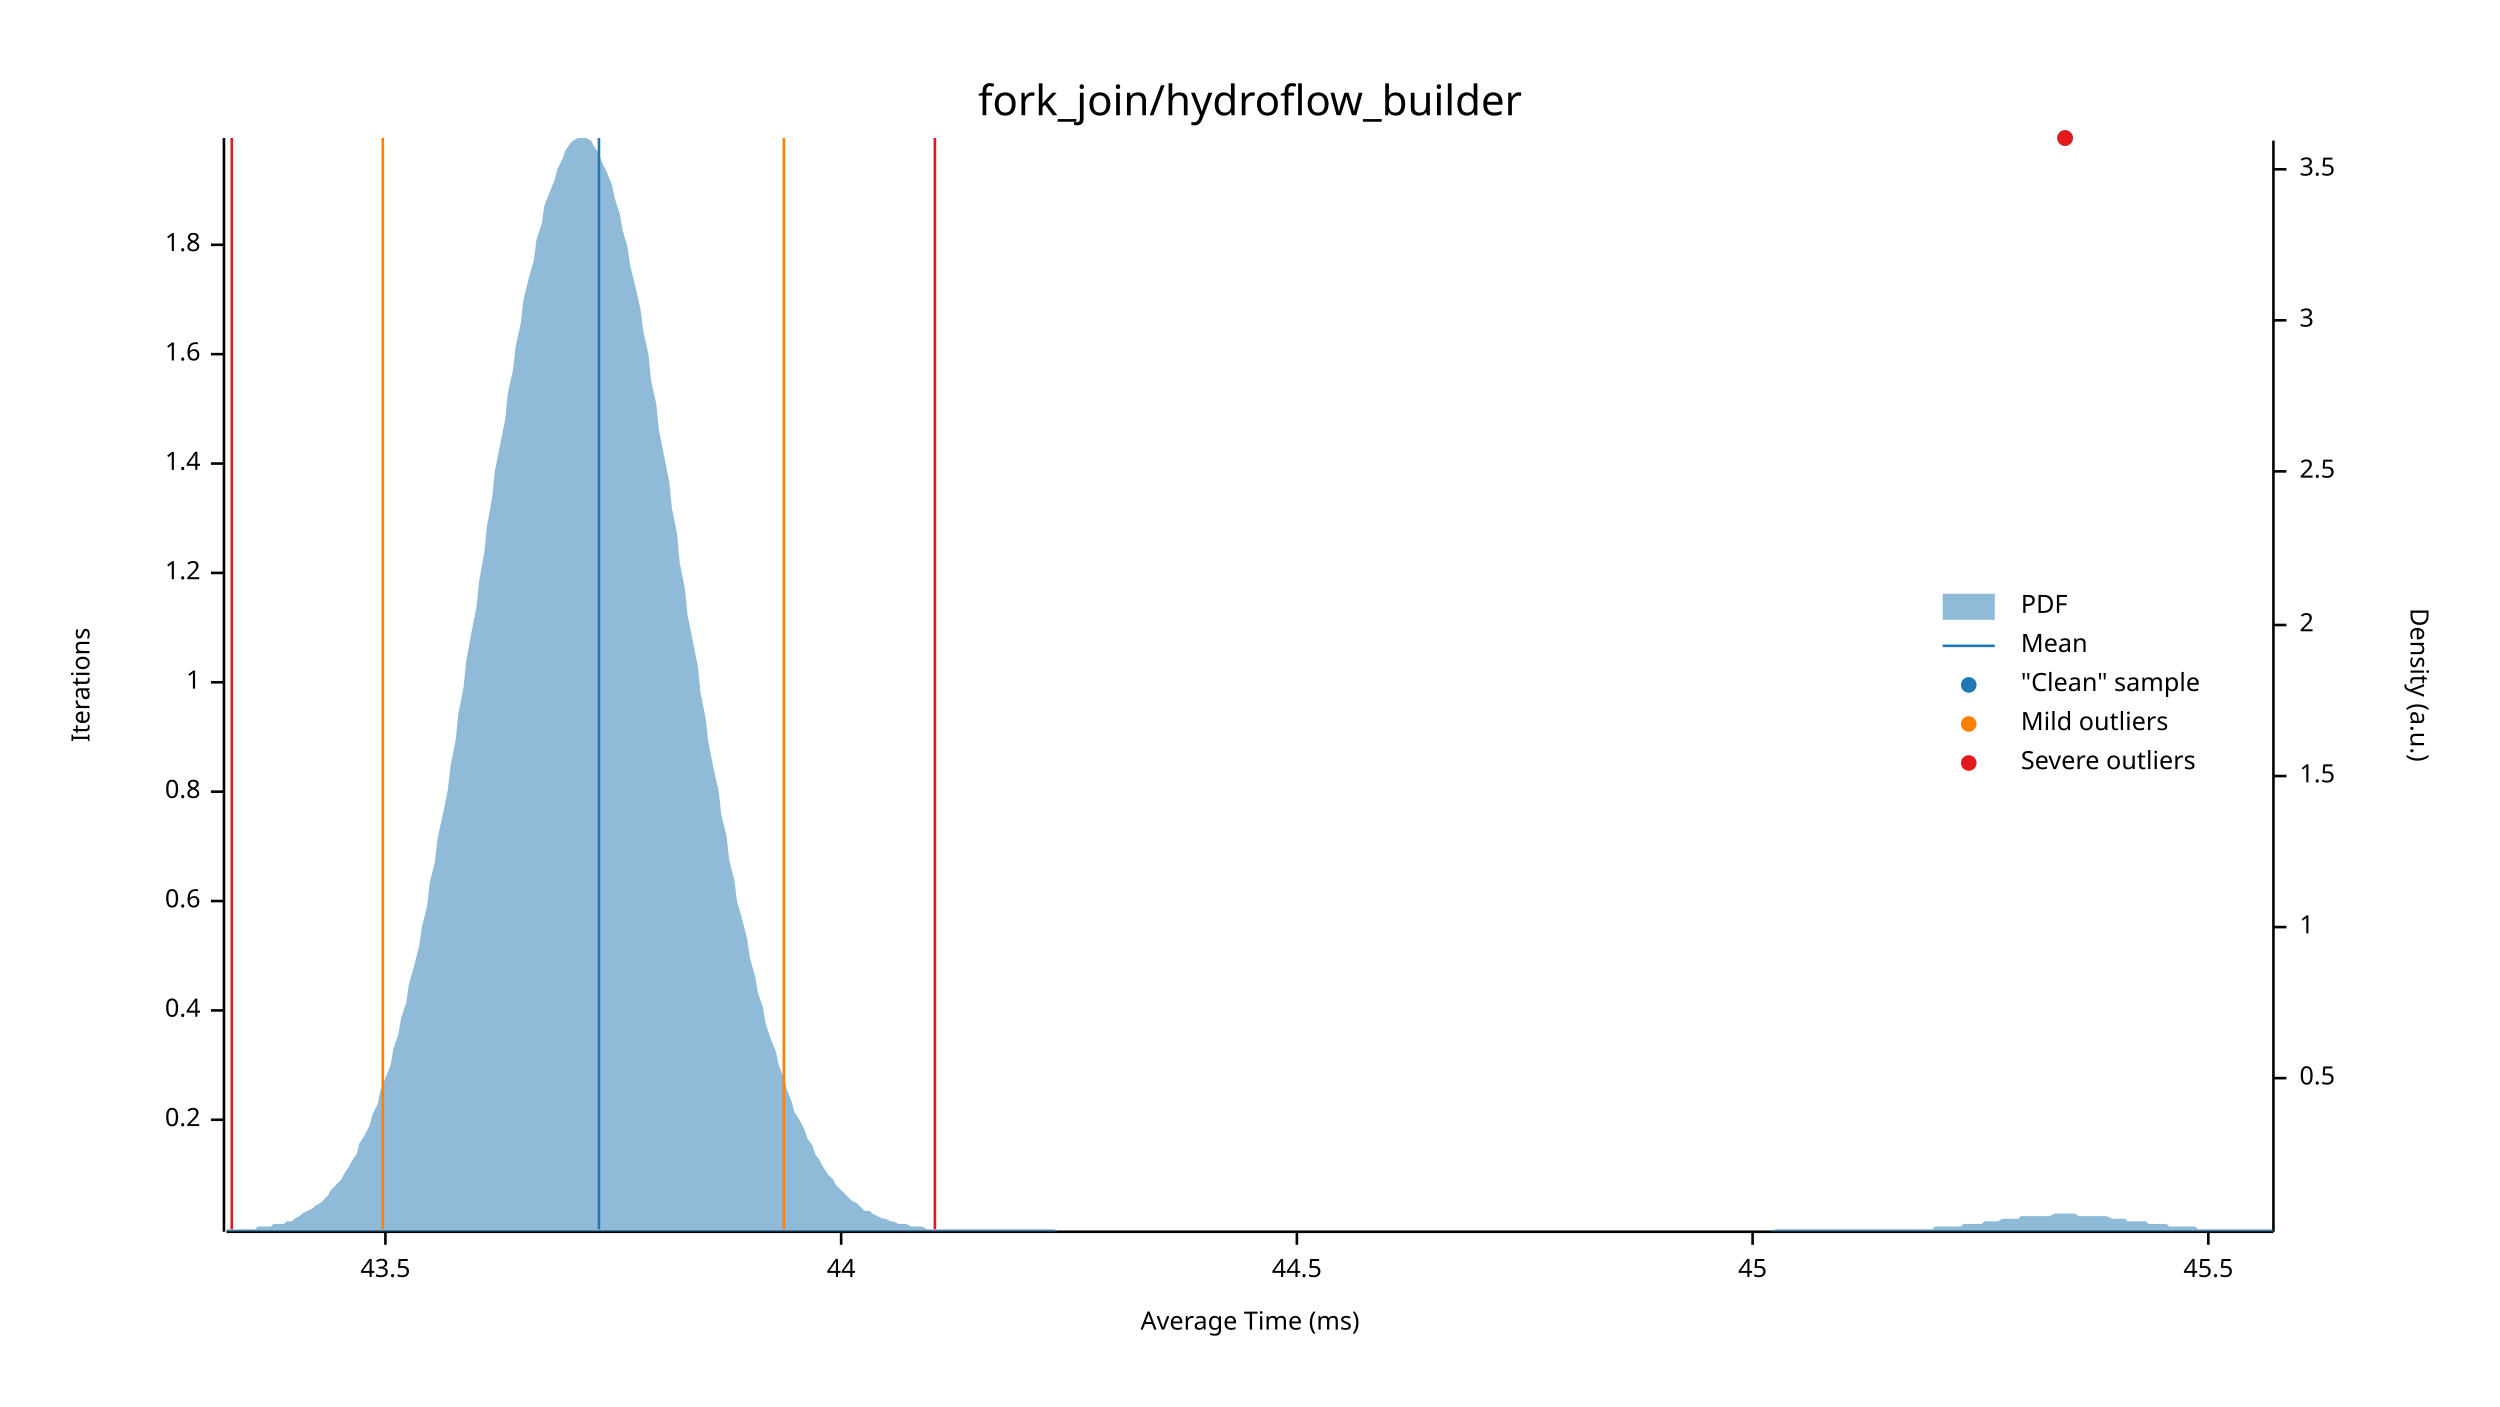
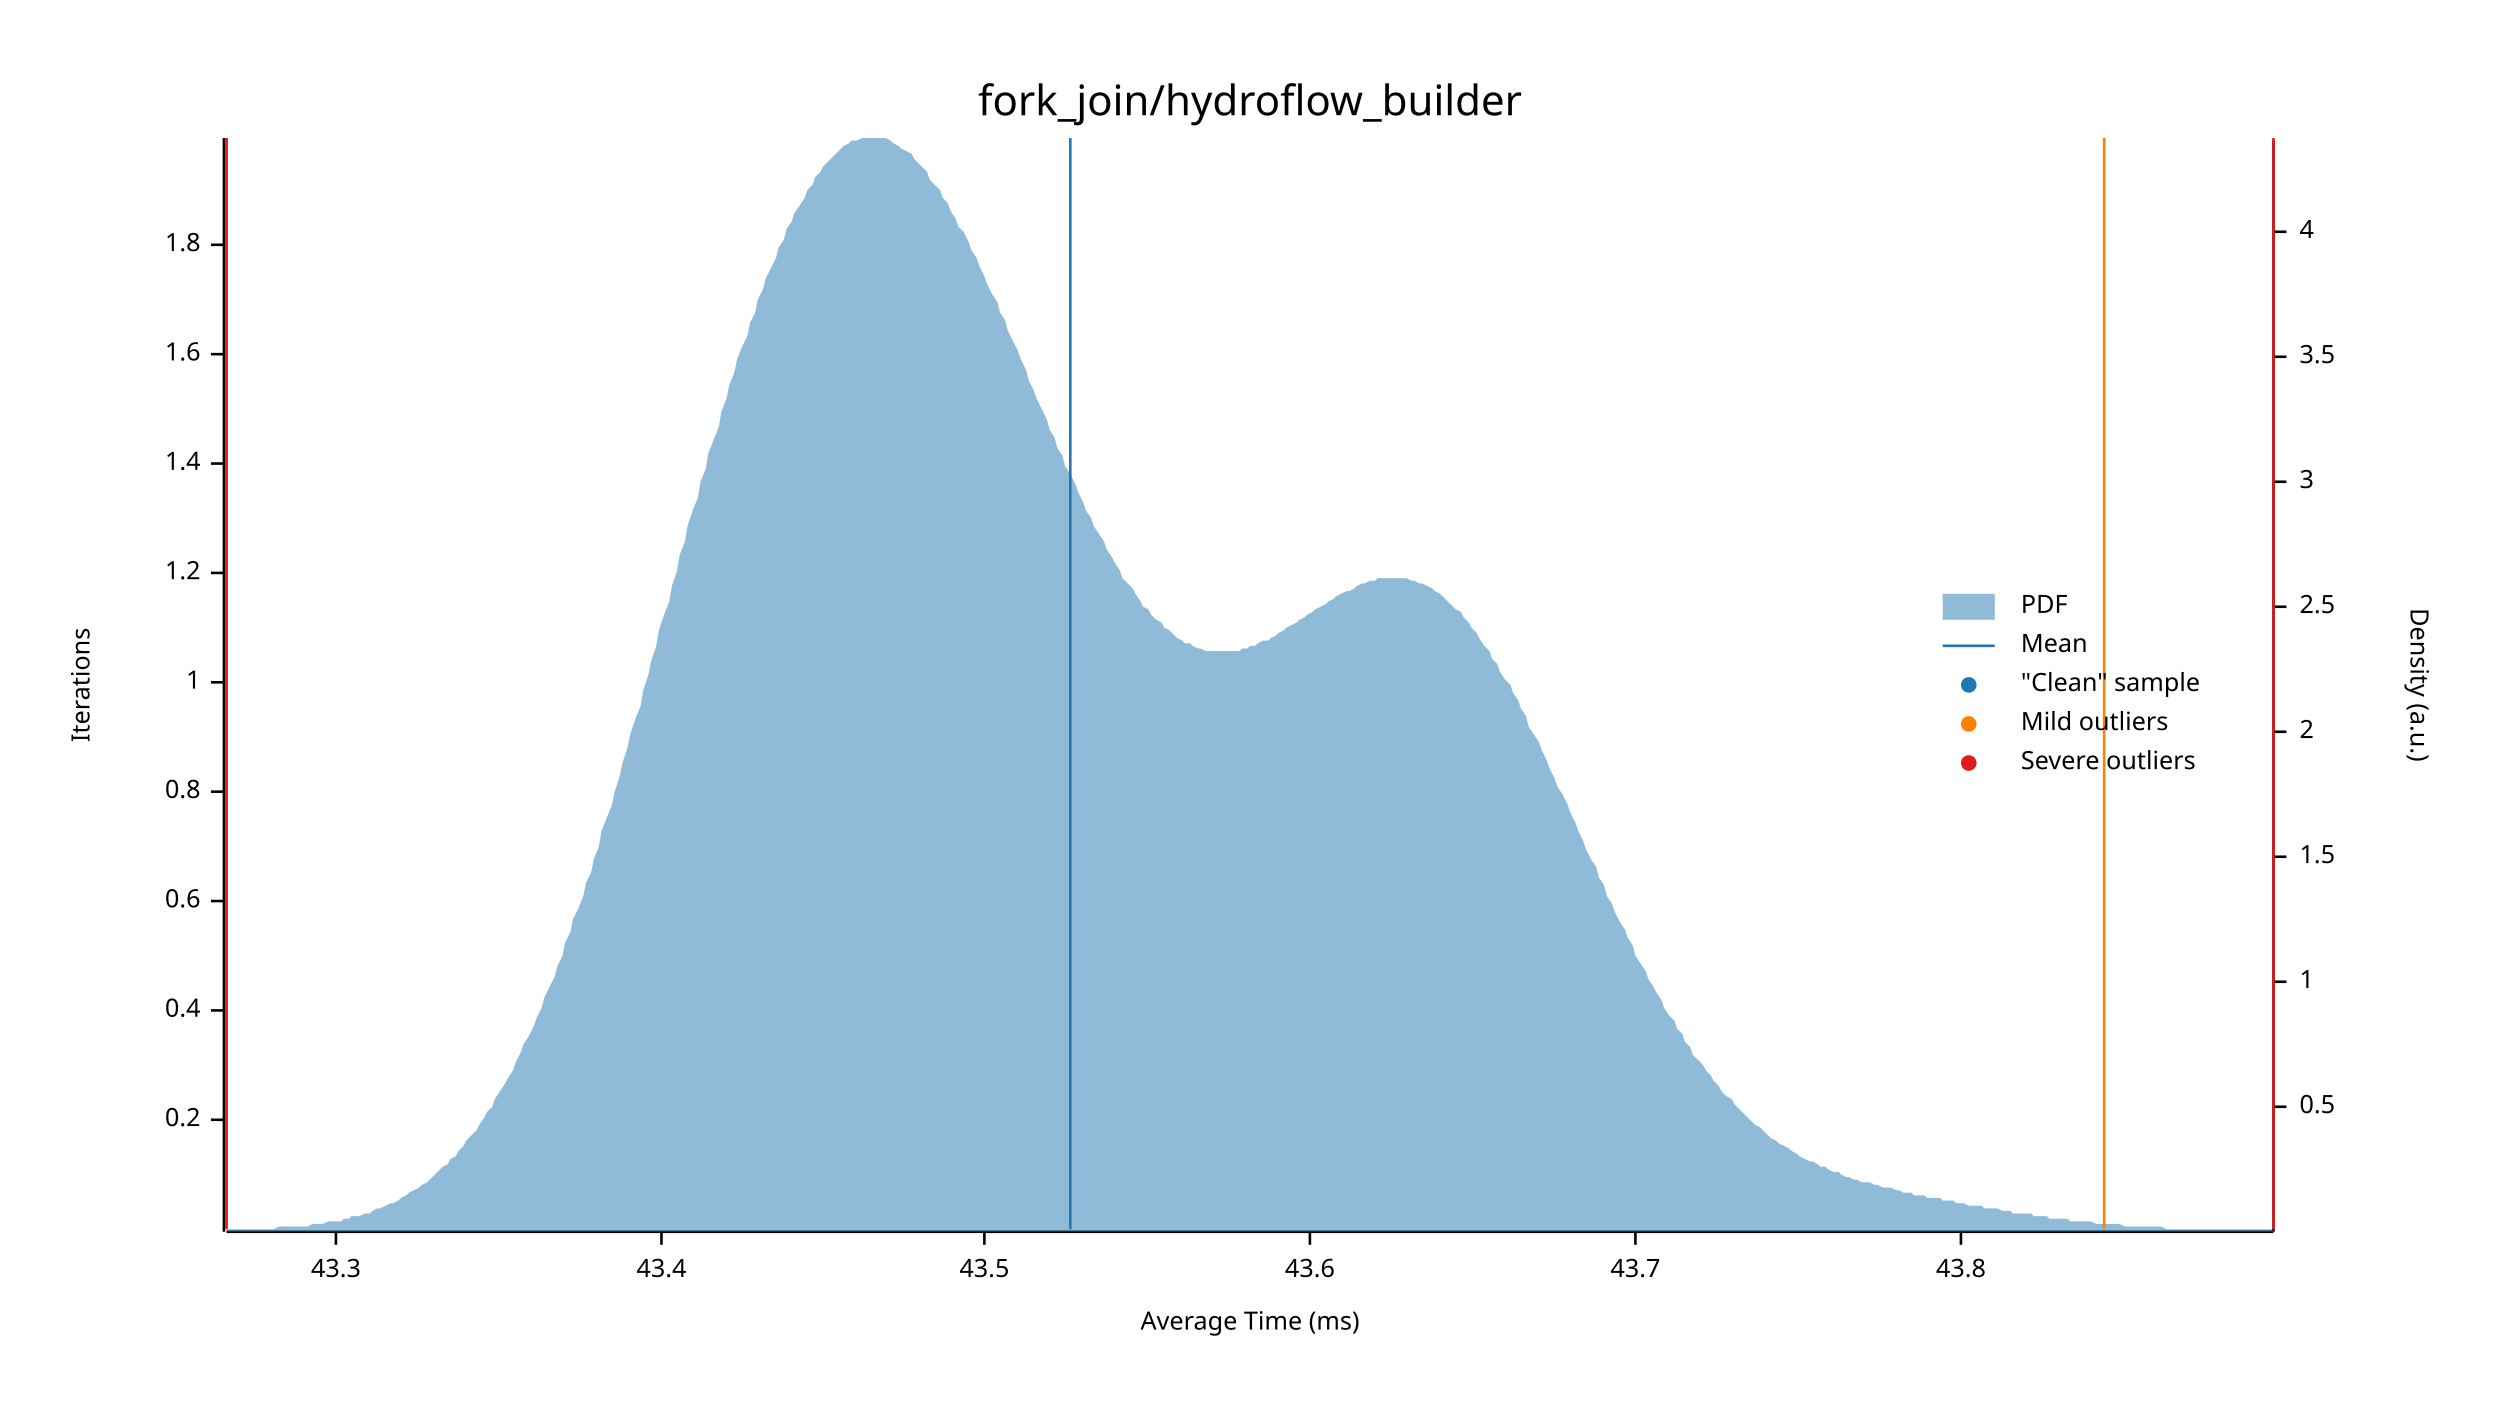
<svg xmlns="http://www.w3.org/2000/svg" width="960" height="540" viewBox="0 0 960 540">
  <text x="480" y="32" dy="0.76em" text-anchor="middle" font-family="sans-serif" font-size="16.129" opacity="1" fill="#000000">
fork_join/hydroflow_builder
</text>
  <text x="27" y="263" dy="0.76em" text-anchor="middle" font-family="sans-serif" font-size="9.677" opacity="1" fill="#000000" transform="rotate(270, 27, 263)">
Iterations
</text>
  <text x="480" y="513" dy="-0.5ex" text-anchor="middle" font-family="sans-serif" font-size="9.677" opacity="1" fill="#000000">
Average Time (ms)
</text>
  <polyline fill="none" opacity="1" stroke="#000000" stroke-width="1" points="86,53 86,473 " />
  <text x="77" y="430" dy="0.5ex" text-anchor="end" font-family="sans-serif" font-size="9.677" opacity="1" fill="#000000">
0.2
</text>
  <polyline fill="none" opacity="1" stroke="#000000" stroke-width="1" points="81,430 86,430 " />
  <text x="77" y="388" dy="0.5ex" text-anchor="end" font-family="sans-serif" font-size="9.677" opacity="1" fill="#000000">
0.4
</text>
  <polyline fill="none" opacity="1" stroke="#000000" stroke-width="1" points="81,388 86,388 " />
  <text x="77" y="346" dy="0.5ex" text-anchor="end" font-family="sans-serif" font-size="9.677" opacity="1" fill="#000000">
0.6
</text>
  <polyline fill="none" opacity="1" stroke="#000000" stroke-width="1" points="81,346 86,346 " />
  <text x="77" y="304" dy="0.5ex" text-anchor="end" font-family="sans-serif" font-size="9.677" opacity="1" fill="#000000">
0.8
</text>
  <polyline fill="none" opacity="1" stroke="#000000" stroke-width="1" points="81,304 86,304 " />
  <text x="77" y="262" dy="0.5ex" text-anchor="end" font-family="sans-serif" font-size="9.677" opacity="1" fill="#000000">
1
</text>
  <polyline fill="none" opacity="1" stroke="#000000" stroke-width="1" points="81,262 86,262 " />
  <text x="77" y="220" dy="0.5ex" text-anchor="end" font-family="sans-serif" font-size="9.677" opacity="1" fill="#000000">
1.2
</text>
  <polyline fill="none" opacity="1" stroke="#000000" stroke-width="1" points="81,220 86,220 " />
  <text x="77" y="178" dy="0.5ex" text-anchor="end" font-family="sans-serif" font-size="9.677" opacity="1" fill="#000000">
1.4
</text>
  <polyline fill="none" opacity="1" stroke="#000000" stroke-width="1" points="81,178 86,178 " />
  <text x="77" y="136" dy="0.5ex" text-anchor="end" font-family="sans-serif" font-size="9.677" opacity="1" fill="#000000">
1.6
</text>
  <polyline fill="none" opacity="1" stroke="#000000" stroke-width="1" points="81,136 86,136 " />
  <text x="77" y="94" dy="0.5ex" text-anchor="end" font-family="sans-serif" font-size="9.677" opacity="1" fill="#000000">
1.8
</text>
  <polyline fill="none" opacity="1" stroke="#000000" stroke-width="1" points="81,94 86,94 " />
  <polyline fill="none" opacity="1" stroke="#000000" stroke-width="1" points="87,473 873,473 " />
-   <text x="148" y="483" dy="0.76em" text-anchor="middle" font-family="sans-serif" font-size="9.677" opacity="1" fill="#000000">
+   <text x="129" y="483" dy="0.76em" text-anchor="middle" font-family="sans-serif" font-size="9.677" opacity="1" fill="#000000">
+ 43.3
+ </text>
+   <polyline fill="none" opacity="1" stroke="#000000" stroke-width="1" points="129,473 129,478 " />
+   <text x="254" y="483" dy="0.76em" text-anchor="middle" font-family="sans-serif" font-size="9.677" opacity="1" fill="#000000">
+ 43.4
+ </text>
+   <polyline fill="none" opacity="1" stroke="#000000" stroke-width="1" points="254,473 254,478 " />
+   <text x="378" y="483" dy="0.76em" text-anchor="middle" font-family="sans-serif" font-size="9.677" opacity="1" fill="#000000">
43.5
</text>
-   <polyline fill="none" opacity="1" stroke="#000000" stroke-width="1" points="148,473 148,478 " />
-   <text x="323" y="483" dy="0.76em" text-anchor="middle" font-family="sans-serif" font-size="9.677" opacity="1" fill="#000000">
- 44
+   <polyline fill="none" opacity="1" stroke="#000000" stroke-width="1" points="378,473 378,478 " />
+   <text x="503" y="483" dy="0.76em" text-anchor="middle" font-family="sans-serif" font-size="9.677" opacity="1" fill="#000000">
+ 43.6
</text>
-   <polyline fill="none" opacity="1" stroke="#000000" stroke-width="1" points="323,473 323,478 " />
-   <text x="498" y="483" dy="0.76em" text-anchor="middle" font-family="sans-serif" font-size="9.677" opacity="1" fill="#000000">
- 44.5
+   <polyline fill="none" opacity="1" stroke="#000000" stroke-width="1" points="503,473 503,478 " />
+   <text x="628" y="483" dy="0.76em" text-anchor="middle" font-family="sans-serif" font-size="9.677" opacity="1" fill="#000000">
+ 43.7
</text>
-   <polyline fill="none" opacity="1" stroke="#000000" stroke-width="1" points="498,473 498,478 " />
-   <text x="673" y="483" dy="0.76em" text-anchor="middle" font-family="sans-serif" font-size="9.677" opacity="1" fill="#000000">
- 45
+   <polyline fill="none" opacity="1" stroke="#000000" stroke-width="1" points="628,473 628,478 " />
+   <text x="753" y="483" dy="0.76em" text-anchor="middle" font-family="sans-serif" font-size="9.677" opacity="1" fill="#000000">
+ 43.8
</text>
-   <polyline fill="none" opacity="1" stroke="#000000" stroke-width="1" points="673,473 673,478 " />
-   <text x="848" y="483" dy="0.76em" text-anchor="middle" font-family="sans-serif" font-size="9.677" opacity="1" fill="#000000">
- 45.5
- </text>
-   <polyline fill="none" opacity="1" stroke="#000000" stroke-width="1" points="848,473 848,478 " />
+   <polyline fill="none" opacity="1" stroke="#000000" stroke-width="1" points="753,473 753,478 " />
  <text x="933" y="263" dy="0.76em" text-anchor="middle" font-family="sans-serif" font-size="9.677" opacity="1" fill="#000000" transform="rotate(90, 933, 263)">
Density (a.u.)
</text>
  <polyline fill="none" opacity="1" stroke="#000000" stroke-width="1" points="873,54 873,473 " />
-   <text x="883" y="414" dy="0.5ex" text-anchor="start" font-family="sans-serif" font-size="9.677" opacity="1" fill="#000000">
+   <text x="883" y="425" dy="0.5ex" text-anchor="start" font-family="sans-serif" font-size="9.677" opacity="1" fill="#000000">
0.5
</text>
-   <polyline fill="none" opacity="1" stroke="#000000" stroke-width="1" points="873,414 878,414 " />
-   <text x="883" y="356" dy="0.5ex" text-anchor="start" font-family="sans-serif" font-size="9.677" opacity="1" fill="#000000">
+   <polyline fill="none" opacity="1" stroke="#000000" stroke-width="1" points="873,425 878,425 " />
+   <text x="883" y="377" dy="0.5ex" text-anchor="start" font-family="sans-serif" font-size="9.677" opacity="1" fill="#000000">
1
</text>
-   <polyline fill="none" opacity="1" stroke="#000000" stroke-width="1" points="873,356 878,356 " />
-   <text x="883" y="298" dy="0.5ex" text-anchor="start" font-family="sans-serif" font-size="9.677" opacity="1" fill="#000000">
+   <polyline fill="none" opacity="1" stroke="#000000" stroke-width="1" points="873,377 878,377 " />
+   <text x="883" y="329" dy="0.5ex" text-anchor="start" font-family="sans-serif" font-size="9.677" opacity="1" fill="#000000">
1.5
</text>
-   <polyline fill="none" opacity="1" stroke="#000000" stroke-width="1" points="873,298 878,298 " />
-   <text x="883" y="240" dy="0.5ex" text-anchor="start" font-family="sans-serif" font-size="9.677" opacity="1" fill="#000000">
+   <polyline fill="none" opacity="1" stroke="#000000" stroke-width="1" points="873,329 878,329 " />
+   <text x="883" y="281" dy="0.5ex" text-anchor="start" font-family="sans-serif" font-size="9.677" opacity="1" fill="#000000">
2
</text>
-   <polyline fill="none" opacity="1" stroke="#000000" stroke-width="1" points="873,240 878,240 " />
-   <text x="883" y="181" dy="0.5ex" text-anchor="start" font-family="sans-serif" font-size="9.677" opacity="1" fill="#000000">
+   <polyline fill="none" opacity="1" stroke="#000000" stroke-width="1" points="873,281 878,281 " />
+   <text x="883" y="233" dy="0.5ex" text-anchor="start" font-family="sans-serif" font-size="9.677" opacity="1" fill="#000000">
2.5
</text>
-   <polyline fill="none" opacity="1" stroke="#000000" stroke-width="1" points="873,181 878,181 " />
-   <text x="883" y="123" dy="0.5ex" text-anchor="start" font-family="sans-serif" font-size="9.677" opacity="1" fill="#000000">
+   <polyline fill="none" opacity="1" stroke="#000000" stroke-width="1" points="873,233 878,233 " />
+   <text x="883" y="185" dy="0.5ex" text-anchor="start" font-family="sans-serif" font-size="9.677" opacity="1" fill="#000000">
3
</text>
-   <polyline fill="none" opacity="1" stroke="#000000" stroke-width="1" points="873,123 878,123 " />
-   <text x="883" y="65" dy="0.5ex" text-anchor="start" font-family="sans-serif" font-size="9.677" opacity="1" fill="#000000">
+   <polyline fill="none" opacity="1" stroke="#000000" stroke-width="1" points="873,185 878,185 " />
+   <text x="883" y="137" dy="0.5ex" text-anchor="start" font-family="sans-serif" font-size="9.677" opacity="1" fill="#000000">
3.5
</text>
-   <polyline fill="none" opacity="1" stroke="#000000" stroke-width="1" points="873,65 878,65 " />
-   <polygon opacity="0.5" fill="#1F78B4" points="87,472 88,472 90,472 91,472 93,472 94,472 96,472 98,472 99,471 101,471 102,471 104,471 105,470 107,470 109,470 110,469 112,469 113,468 115,467 116,466 118,465 120,464 121,463 123,462 124,461 126,459 127,457 129,455 131,453 132,451 134,448 135,446 137,443 138,439 140,436 142,432 143,428 145,424 146,419 148,414 150,409 151,403 153,397 154,391 156,385 157,378 159,371 161,363 162,356 164,348 165,339 167,331 168,322 170,313 172,303 173,294 175,284 176,274 178,264 179,254 181,243 183,233 184,223 186,212 187,202 189,191 190,181 192,171 194,161 195,151 197,142 198,133 200,124 201,115 203,107 205,100 206,92 208,86 209,79 211,74 213,69 214,65 216,61 217,58 219,55 220,54 222,53 224,53 225,53 227,54 228,56 230,59 231,62 233,66 235,71 236,76 238,82 239,88 241,95 242,102 244,110 246,119 247,127 249,136 250,146 252,155 253,165 255,175 257,185 258,195 260,205 261,216 263,226 264,236 266,246 268,256 269,266 271,276 272,285 274,295 276,304 277,313 279,321 280,330 282,338 283,346 285,353 287,361 288,368 290,375 291,381 293,387 294,393 296,399 298,404 299,409 301,414 302,418 304,423 305,427 307,430 309,434 310,437 312,440 313,443 315,446 316,448 318,451 320,453 321,455 323,457 324,458 326,460 327,461 329,462 331,464 332,465 334,465 335,466 337,467 339,468 340,468 342,469 343,469 345,470 346,470 348,470 350,471 351,471 353,471 354,471 356,472 357,472 359,472 361,472 362,472 364,472 365,472 367,472 368,472 370,472 372,472 373,472 375,472 376,472 378,472 379,472 381,472 383,472 384,472 386,472 387,472 389,472 391,472 392,472 394,472 395,472 397,472 398,472 400,472 402,472 403,472 405,472 406,473 408,473 409,473 411,473 413,473 414,473 416,473 417,473 419,473 420,473 422,473 424,473 425,473 427,473 428,473 430,473 431,473 433,473 435,473 436,473 438,473 439,473 441,473 442,473 444,473 446,473 447,473 449,473 450,473 452,473 454,473 455,473 457,473 458,473 460,473 461,473 463,473 465,473 466,473 468,473 469,473 471,473 472,473 474,473 476,473 477,473 479,473 480,473 482,473 483,473 485,473 487,473 488,473 490,473 491,473 493,473 494,473 496,473 498,473 499,473 501,473 502,473 504,473 505,473 507,473 509,473 510,473 512,473 513,473 515,473 517,473 518,473 520,473 521,473 523,473 524,473 526,473 528,473 529,473 531,473 532,473 534,473 535,473 537,473 539,473 540,473 542,473 543,473 545,473 546,473 548,473 550,473 551,473 553,473 554,473 556,473 557,473 559,473 561,473 562,473 564,473 565,473 567,473 568,473 570,473 572,473 573,473 575,473 576,473 578,473 580,473 581,473 583,473 584,473 586,473 587,473 589,473 591,473 592,473 594,473 595,473 597,473 598,473 600,473 602,473 603,473 605,473 606,473 608,473 609,473 611,473 613,473 614,473 616,473 617,473 619,473 620,473 622,473 624,473 625,473 627,473 628,473 630,473 632,473 633,473 635,473 636,473 638,473 639,473 641,473 643,473 644,473 646,473 647,473 649,473 650,473 652,473 654,473 655,473 657,473 658,473 660,473 661,473 663,473 665,473 666,473 668,473 669,473 671,473 672,473 674,473 676,473 677,473 679,473 680,473 682,472 683,472 685,472 687,472 688,472 690,472 691,472 693,472 695,472 696,472 698,472 699,472 701,472 702,472 704,472 706,472 707,472 709,472 710,472 712,472 713,472 715,472 717,472 718,472 720,472 721,472 723,472 724,472 726,472 728,472 729,472 731,472 732,472 734,472 735,472 737,472 739,472 740,472 742,472 743,471 745,471 746,471 748,471 750,471 751,471 753,471 754,470 756,470 758,470 759,470 761,470 762,469 764,469 765,469 767,469 769,468 770,468 772,468 773,468 775,468 776,467 778,467 780,467 781,467 783,467 784,467 786,467 787,467 789,466 791,466 792,466 794,466 795,466 797,466 798,467 800,467 802,467 803,467 805,467 806,467 808,467 809,467 811,468 813,468 814,468 816,468 817,469 819,469 821,469 822,469 824,469 825,470 827,470 828,470 830,470 832,470 833,471 835,471 836,471 838,471 839,471 841,471 843,471 844,472 846,472 847,472 849,472 850,472 852,472 854,472 855,472 857,472 858,472 860,472 861,472 863,472 865,472 866,472 868,472 869,472 871,472 873,472 873,473 87,473 " />
-   <polyline fill="none" opacity="1" stroke="#1F78B4" stroke-width="1" points="230,472 230,53 " />
-   <polyline fill="none" opacity="1" stroke="#FF7F00" stroke-width="1" points="147,472 147,53 " />
-   <polyline fill="none" opacity="1" stroke="#FF7F00" stroke-width="1" points="301,472 301,53 " />
-   <polyline fill="none" opacity="1" stroke="#E31A1C" stroke-width="1" points="89,472 89,53 " />
-   <polyline fill="none" opacity="1" stroke="#E31A1C" stroke-width="1" points="359,472 359,53 " />
-   <circle cx="793" cy="53" r="3" opacity="1" fill="#1F78B4" stroke="none" stroke-width="1" />
-   <circle cx="793" cy="53" r="3" opacity="1" fill="#E31A1C" stroke="none" stroke-width="1" />
+   <polyline fill="none" opacity="1" stroke="#000000" stroke-width="1" points="873,137 878,137 " />
+   <text x="883" y="89" dy="0.5ex" text-anchor="start" font-family="sans-serif" font-size="9.677" opacity="1" fill="#000000">
+ 4
+ </text>
+   <polyline fill="none" opacity="1" stroke="#000000" stroke-width="1" points="873,89 878,89 " />
+   <polygon opacity="0.5" fill="#1F78B4" points="87,472 88,472 90,472 91,472 93,472 94,472 96,472 98,472 99,472 101,472 102,472 104,472 105,472 107,471 109,471 110,471 112,471 113,471 115,471 116,471 118,471 120,470 121,470 123,470 124,470 126,469 127,469 129,469 131,469 132,468 134,468 135,467 137,467 138,467 140,466 142,466 143,465 145,464 146,464 148,463 150,462 151,462 153,461 154,460 156,459 157,458 159,457 161,456 162,455 164,454 165,453 167,451 168,450 170,448 172,447 173,445 175,444 176,442 178,440 179,438 181,436 183,434 184,432 186,429 187,427 189,425 190,422 192,419 194,416 195,414 197,411 198,408 200,404 201,401 203,398 205,394 206,391 208,387 209,383 211,379 213,375 214,371 216,367 217,362 219,358 220,353 222,349 224,344 225,339 227,335 228,330 230,325 231,319 233,314 235,309 236,304 238,298 239,293 241,287 242,282 244,276 246,271 247,265 249,259 250,254 252,248 253,242 255,236 257,231 258,225 260,219 261,213 263,208 264,202 266,196 268,191 269,185 271,180 272,174 274,169 276,164 277,158 279,153 280,148 282,143 283,138 285,133 287,129 288,124 290,120 291,115 293,111 294,107 296,103 298,99 299,95 301,92 302,88 304,85 305,82 307,79 309,76 310,73 312,71 313,68 315,66 316,64 318,62 320,60 321,59 323,57 324,56 326,55 327,54 329,54 331,53 332,53 334,53 335,53 337,53 339,53 340,53 342,54 343,55 345,56 346,57 348,58 350,59 351,61 353,63 354,64 356,66 357,69 359,71 361,73 362,76 364,78 365,81 367,84 368,87 370,89 372,93 373,96 375,99 376,102 378,106 379,109 381,113 383,116 384,120 386,123 387,127 389,131 391,135 392,138 394,142 395,146 397,150 398,153 400,157 402,161 403,165 405,168 406,172 408,175 409,179 411,182 413,186 414,189 416,193 417,196 419,199 420,202 422,205 424,208 425,211 427,214 428,216 430,219 431,222 433,224 435,226 436,228 438,231 439,233 441,234 442,236 444,238 446,239 447,241 449,242 450,243 452,245 454,246 455,247 457,247 458,248 460,249 461,249 463,250 465,250 466,250 468,250 469,250 471,250 472,250 474,250 476,250 477,249 479,249 480,248 482,248 483,247 485,246 487,246 488,245 490,244 491,243 493,242 494,241 496,240 498,239 499,238 501,237 502,236 504,235 505,234 507,233 509,232 510,231 512,230 513,229 515,228 517,227 518,227 520,226 521,225 523,224 524,224 526,223 528,223 529,222 531,222 532,222 534,222 535,222 537,222 539,222 540,222 542,223 543,223 545,224 546,224 548,225 550,226 551,227 553,228 554,229 556,231 557,232 559,234 561,235 562,237 564,239 565,241 567,243 568,245 570,248 572,250 573,253 575,255 576,258 578,261 580,263 581,266 583,269 584,272 586,275 587,279 589,282 591,285 592,288 594,292 595,295 597,299 598,302 600,305 602,309 603,312 605,316 606,319 608,323 609,326 611,330 613,333 614,337 616,340 617,344 619,347 620,350 622,354 624,357 625,360 627,363 628,367 630,370 632,373 633,376 635,379 636,381 638,384 639,387 641,390 643,392 644,395 646,397 647,400 649,402 650,405 652,407 654,409 655,411 657,413 658,415 660,417 661,419 663,421 665,422 666,424 668,426 669,427 671,429 672,430 674,432 676,433 677,434 679,436 680,437 682,438 683,439 685,440 687,441 688,442 690,443 691,444 693,445 695,446 696,446 698,447 699,448 701,448 702,449 704,450 706,450 707,451 709,452 710,452 712,453 713,453 715,454 717,454 718,454 720,455 721,455 723,456 724,456 726,456 728,457 729,457 731,458 732,458 734,458 735,459 737,459 739,459 740,460 742,460 743,460 745,460 746,461 748,461 750,461 751,462 753,462 754,462 756,463 758,463 759,463 761,463 762,464 764,464 765,464 767,464 769,465 770,465 772,465 773,466 775,466 776,466 778,466 780,466 781,467 783,467 784,467 786,467 787,468 789,468 791,468 792,468 794,468 795,469 797,469 798,469 800,469 802,469 803,469 805,470 806,470 808,470 809,470 811,470 813,470 814,470 816,471 817,471 819,471 821,471 822,471 824,471 825,471 827,471 828,471 830,471 832,472 833,472 835,472 836,472 838,472 839,472 841,472 843,472 844,472 846,472 847,472 849,472 850,472 852,472 854,472 855,472 857,472 858,472 860,472 861,472 863,472 865,472 866,472 868,472 869,472 871,472 873,472 873,473 87,473 " />
+   <polyline fill="none" opacity="1" stroke="#1F78B4" stroke-width="1" points="411,472 411,53 " />
+   <polyline fill="none" opacity="1" stroke="#FF7F00" stroke-width="1" points="87,472 87,53 " />
+   <polyline fill="none" opacity="1" stroke="#FF7F00" stroke-width="1" points="808,472 808,53 " />
+   <polyline fill="none" opacity="1" stroke="#E31A1C" stroke-width="1" points="87,472 87,53 " />
+   <polyline fill="none" opacity="1" stroke="#E31A1C" stroke-width="1" points="873,472 873,53 " />
  <text x="776" y="228" dy="0.76em" text-anchor="start" font-family="sans-serif" font-size="9.677" opacity="1" fill="#000000">
PDF
</text>
  <text x="776" y="243" dy="0.76em" text-anchor="start" font-family="sans-serif" font-size="9.677" opacity="1" fill="#000000">
Mean
</text>
  <text x="776" y="258" dy="0.76em" text-anchor="start" font-family="sans-serif" font-size="9.677" opacity="1" fill="#000000">
"Clean" sample
</text>
  <text x="776" y="273" dy="0.76em" text-anchor="start" font-family="sans-serif" font-size="9.677" opacity="1" fill="#000000">
Mild outliers
</text>
  <text x="776" y="288" dy="0.76em" text-anchor="start" font-family="sans-serif" font-size="9.677" opacity="1" fill="#000000">
Severe outliers
</text>
  <rect x="746" y="228" width="20" height="10" opacity="0.5" fill="#1F78B4" stroke="none" />
  <polyline fill="none" opacity="1" stroke="#1F78B4" stroke-width="1" points="746,248 766,248 " />
  <circle cx="756" cy="263" r="3" opacity="1" fill="#1F78B4" stroke="none" stroke-width="1" />
  <circle cx="756" cy="278" r="3" opacity="1" fill="#FF7F00" stroke="none" stroke-width="1" />
  <circle cx="756" cy="293" r="3" opacity="1" fill="#E31A1C" stroke="none" stroke-width="1" />
</svg>
